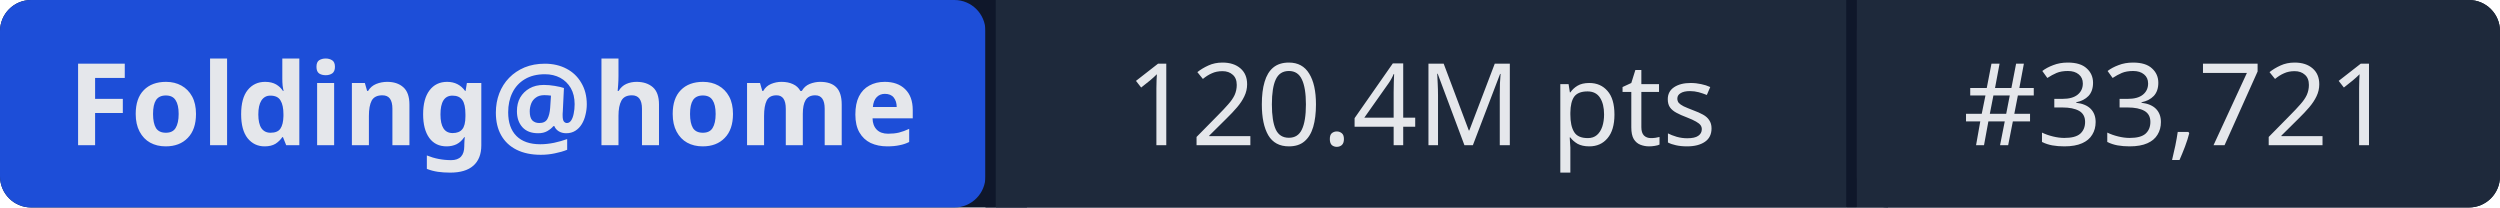
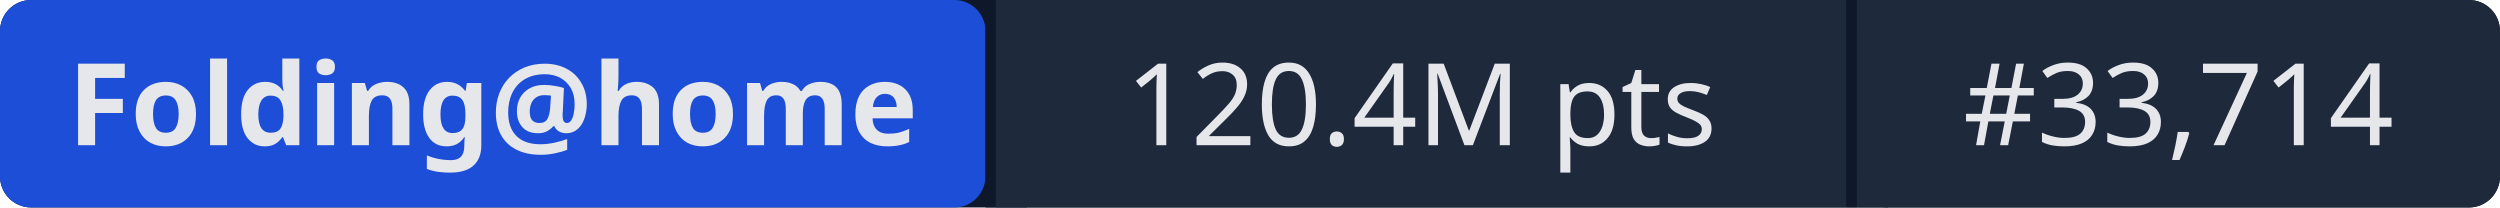
- <svg xmlns="http://www.w3.org/2000/svg" width="241" height="20" role="img" aria-label="Folding@home: 120.4M pts | #33,721">
+ <svg xmlns="http://www.w3.org/2000/svg" width="241" height="20" role="img" aria-label="Folding@home: 120.4M pts | #33,714">
  <rect width="241" height="20" rx="3" fill="#0f172a" />
  <rect x="0" width="95" height="20" rx="3" fill="#1d4ed8" />
  <rect x="95" width="1" height="20" fill="#0f172a" />
  <rect x="96" width="82" height="20" fill="#1e293b" />
  <rect x="178" width="1" height="20" fill="#0f172a" />
  <rect x="179" width="62" height="20" rx="3" fill="#1e293b" />
  <rect x="96" width="3" height="20" fill="#1e293b" />
  <rect x="179" width="3" height="20" fill="#1e293b" />
  <g fill="#e5e7eb" font-family="system-ui,sans-serif" font-size="11" text-anchor="middle">
    <text x="47.5" y="14" font-weight="600">Folding@home</text>
    <text x="137" y="14">120.4M pts</text>
-     <text x="210" y="14">#33,721</text>
+     <text x="210" y="14">#33,714</text>
  </g>
</svg>
